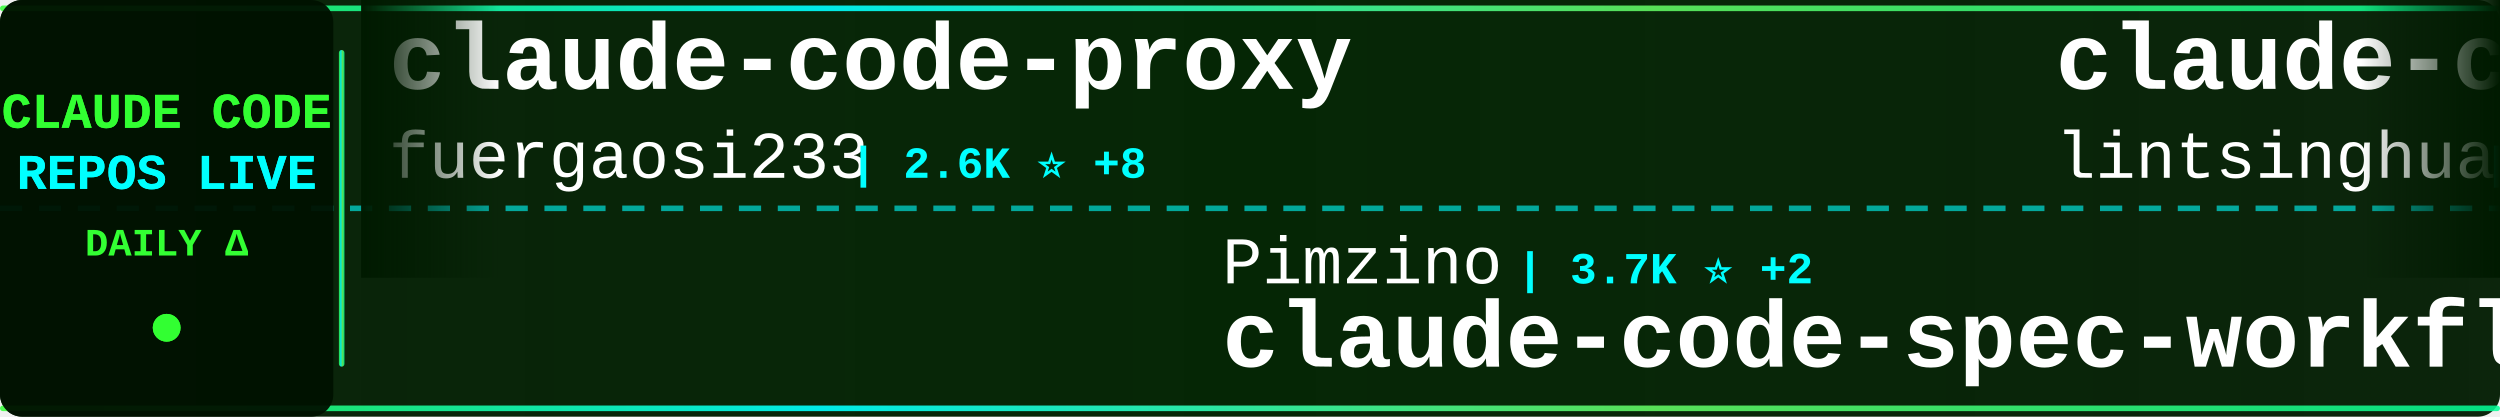
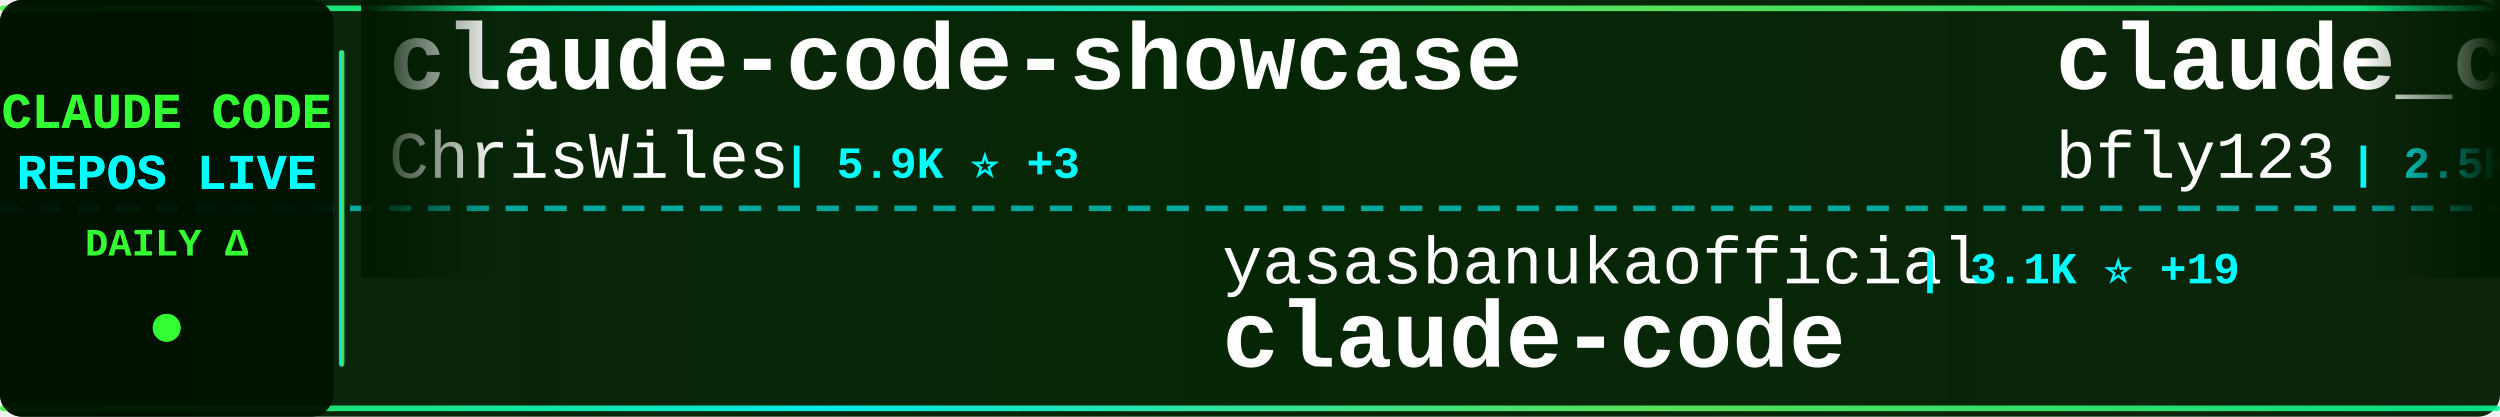
<svg xmlns="http://www.w3.org/2000/svg" width="900" height="150">
  <defs>
    <linearGradient id="tickerBg" x1="0%" y1="0%" x2="100%" y2="0%">
      <stop offset="0%" style="stop-color:#001a00;stop-opacity:0.95" />
      <stop offset="50%" style="stop-color:#002200;stop-opacity:0.98" />
      <stop offset="100%" style="stop-color:#001a00;stop-opacity:0.95" />
    </linearGradient>
    <linearGradient id="borderGrad" x1="0%" y1="0%" x2="100%" y2="0%">
      <stop offset="0%" style="stop-color:#33ff33;stop-opacity:0.85">
        <animate attributeName="stop-opacity" values="0.85;1;0.85" dur="2s" repeatCount="indefinite" />
      </stop>
      <stop offset="33%" style="stop-color:#00ffff;stop-opacity:0.9">
        <animate attributeName="stop-opacity" values="0.9;1;0.9" dur="2.2s" repeatCount="indefinite" />
      </stop>
      <stop offset="66%" style="stop-color:#66ff66;stop-opacity:0.85">
        <animate attributeName="stop-opacity" values="0.85;1;0.85" dur="1.8s" repeatCount="indefinite" />
      </stop>
      <stop offset="100%" style="stop-color:#00ff99;stop-opacity:0.85">
        <animate attributeName="stop-opacity" values="0.85;1;0.85" dur="2s" repeatCount="indefinite" />
      </stop>
    </linearGradient>
    <filter id="textGlow">
      <feGaussianBlur stdDeviation="0.1" result="coloredBlur" />
      <feMerge>
        <feMergeNode in="coloredBlur" />
        <feMergeNode in="SourceGraphic" />
      </feMerge>
    </filter>
    <filter id="metricGlow">
      <feGaussianBlur stdDeviation="0.2" result="coloredBlur" />
      <feMerge>
        <feMergeNode in="coloredBlur" />
        <feMergeNode in="SourceGraphic" />
      </feMerge>
    </filter>
    <linearGradient id="leftFade" x1="0%" y1="0%" x2="100%" y2="0%">
      <stop offset="0%" style="stop-color:#001a00;stop-opacity:1" />
      <stop offset="100%" style="stop-color:#001a00;stop-opacity:0" />
    </linearGradient>
    <linearGradient id="rightFade" x1="0%" y1="0%" x2="100%" y2="0%">
      <stop offset="0%" style="stop-color:#001a00;stop-opacity:0" />
      <stop offset="100%" style="stop-color:#001a00;stop-opacity:1" />
    </linearGradient>
  </defs>
  <rect width="900" height="150" fill="url(#tickerBg)" rx="8" />
  <rect x="0" y="2" width="900" height="2" fill="url(#borderGrad)" rx="1" />
  <rect x="0" y="146" width="900" height="2" fill="url(#borderGrad)" rx="1" />
  <line x1="0" y1="75" x2="900" y2="75" stroke="#00ffff" stroke-width="2" stroke-dasharray="8 6" opacity="0.6" />
  <rect x="0" y="0" width="120" height="150" fill="#001100" opacity="0.95" rx="8" />
  <text x="60" y="46" font-family="'Courier New', monospace" font-size="18" font-weight="bold" fill="#33ff33" text-anchor="middle" filter="url(#textGlow)">
    CLAUDE CODE
  </text>
  <text x="60" y="68" font-family="'Courier New', monospace" font-size="18" font-weight="bold" fill="#00ffff" text-anchor="middle" filter="url(#textGlow)">
    REPOS LIVE
  </text>
  <text x="60" y="92" font-family="'Courier New', monospace" font-size="14" font-weight="bold" fill="#33ff33" text-anchor="middle">
    DAILY Δ
  </text>
  <circle cx="60" cy="118" r="5" fill="#33ff33" filter="url(#metricGlow)">
    <animate attributeName="r" values="4;6;4" dur="1.5s" repeatCount="indefinite" />
    <animate attributeName="opacity" values="0.6;1;0.6" dur="1.5s" repeatCount="indefinite" />
  </circle>
  <rect x="122" y="18" width="2" height="114" fill="url(#borderGrad)" rx="1" />
  <clipPath id="tickerClip">
    <rect x="130" y="0" width="770" height="150" />
  </clipPath>
  <g clip-path="url(#tickerClip)">
    <g id="tickerItems">
      <animateTransform attributeName="transform" attributeType="XML" type="translate" from="0 0" to="-3000 0" dur="54s" repeatCount="indefinite" />
      <g transform="translate(0, 0)">
+         <text x="140" y="32" font-family="'Courier New', monospace" font-size="34" font-weight="bold" fill="#ffffff">claude-code-showcase</text>
+         <text x="140" y="64" font-family="'Courier New', monospace" font-size="24" font-weight="normal" fill="#ffffff" opacity="1.0">ChrisWiles</text>
+         <text x="282" y="64" font-family="'Courier New', monospace" font-size="16" font-weight="bold" fill="#00ffff"> | 5.9K ⭐ +3</text>
+       </g>
+       <g transform="translate(300, 0)">
+         <text x="140" y="102" font-family="'Courier New', monospace" font-size="24" font-weight="normal" fill="#ffffff" opacity="1.0">yasasbanukaofficial</text>
+         <text x="390" y="102" font-family="'Courier New', monospace" font-size="16" font-weight="bold" fill="#00ffff"> | 3.1K ⭐ +19</text>
+         <text x="140" y="132" font-family="'Courier New', monospace" font-size="34" font-weight="bold" fill="#ffffff">claude-code</text>
+       </g>
+       <g transform="translate(600, 0)">
+         <text x="140" y="32" font-family="'Courier New', monospace" font-size="34" font-weight="bold" fill="#ffffff">claude_codex_bridge</text>
+         <text x="140" y="64" font-family="'Courier New', monospace" font-size="24" font-weight="normal" fill="#ffffff" opacity="1.0">bfly123</text>
+         <text x="246" y="64" font-family="'Courier New', monospace" font-size="16" font-weight="bold" fill="#00ffff"> | 2.5K ⭐ +10</text>
+       </g>
+       <g transform="translate(900, 0)">
+         <text x="140" y="102" font-family="'Courier New', monospace" font-size="24" font-weight="normal" fill="#ffffff" opacity="1.0">musistudio</text>
+         <text x="282" y="102" font-family="'Courier New', monospace" font-size="16" font-weight="bold" fill="#00ffff"> | 33.6K ⭐ +58</text>
+         <text x="140" y="132" font-family="'Courier New', monospace" font-size="34" font-weight="bold" fill="#ffffff">claude-code-router</text>
+       </g>
+       <g transform="translate(1200, 0)">
        <text x="140" y="32" font-family="'Courier New', monospace" font-size="34" font-weight="bold" fill="#ffffff">claude-code-proxy</text>
        <text x="140" y="64" font-family="'Courier New', monospace" font-size="24" font-weight="normal" fill="#ffffff" opacity="1.0">fuergaosi233</text>
-         <text x="306" y="64" font-family="'Courier New', monospace" font-size="16" font-weight="bold" fill="#00ffff"> | 2.6K ⭐ +8</text>
-       </g>
-       <g transform="translate(300, 0)">
-         <text x="140" y="102" font-family="'Courier New', monospace" font-size="24" font-weight="normal" fill="#ffffff" opacity="1.0">Pimzino</text>
-         <text x="246" y="102" font-family="'Courier New', monospace" font-size="16" font-weight="bold" fill="#00ffff"> | 3.7K ⭐ +2</text>
-         <text x="140" y="132" font-family="'Courier New', monospace" font-size="34" font-weight="bold" fill="#ffffff">claude-code-spec-workflo...</text>
-       </g>
-       <g transform="translate(600, 0)">
-         <text x="140" y="32" font-family="'Courier New', monospace" font-size="34" font-weight="bold" fill="#ffffff">claude-code-book</text>
-         <text x="140" y="64" font-family="'Courier New', monospace" font-size="24" font-weight="normal" fill="#ffffff" opacity="1.0">lintsinghua</text>
-         <text x="294" y="64" font-family="'Courier New', monospace" font-size="16" font-weight="bold" fill="#00ffff"> | 3.1K ⭐ +20</text>
-       </g>
-       <g transform="translate(900, 0)">
-         <text x="140" y="102" font-family="'Courier New', monospace" font-size="24" font-weight="normal" fill="#ffffff" opacity="1.0">darcyegb</text>
-         <text x="258" y="102" font-family="'Courier New', monospace" font-size="16" font-weight="bold" fill="#00ffff"> | 686 ⭐ +2</text>
-         <text x="140" y="132" font-family="'Courier New', monospace" font-size="34" font-weight="bold" fill="#ffffff">ClaudeCodeAgents</text>
-       </g>
-       <g transform="translate(1200, 0)">
-         <text x="140" y="32" font-family="'Courier New', monospace" font-size="34" font-weight="bold" fill="#ffffff">awesome-claude-code-suba...</text>
-         <text x="140" y="64" font-family="'Courier New', monospace" font-size="24" font-weight="normal" fill="#ffffff" opacity="1.0">VoltAgent</text>
-         <text x="270" y="64" font-family="'Courier New', monospace" font-size="16" font-weight="bold" fill="#00ffff"> | 19.3K ⭐ +84</text>
+         <text x="306" y="64" font-family="'Courier New', monospace" font-size="16" font-weight="bold" fill="#00ffff"> | 2.6K ⭐ +7</text>
      </g>
      <g transform="translate(1500, 0)">
-         <text x="140" y="102" font-family="'Courier New', monospace" font-size="24" font-weight="normal" fill="#ffffff" opacity="1.0">yasasbanukaofficial</text>
-         <text x="390" y="102" font-family="'Courier New', monospace" font-size="16" font-weight="bold" fill="#00ffff"> | 3.1K ⭐ +16</text>
+         <text x="140" y="102" font-family="'Courier New', monospace" font-size="24" font-weight="normal" fill="#ffffff" opacity="1.0">router-for-me</text>
+         <text x="318" y="102" font-family="'Courier New', monospace" font-size="16" font-weight="bold" fill="#00ffff"> | 31.3K ⭐ +265</text>
+         <text x="140" y="132" font-family="'Courier New', monospace" font-size="34" font-weight="bold" fill="#ffffff">CLIProxyAPI</text>
+       </g>
+       <g transform="translate(1800, 0)">
+         <text x="140" y="32" font-family="'Courier New', monospace" font-size="34" font-weight="bold" fill="#ffffff">claude-code-source-code-...</text>
+         <text x="140" y="64" font-family="'Courier New', monospace" font-size="24" font-weight="normal" fill="#ffffff" opacity="1.0">ghuntley</text>
+         <text x="258" y="64" font-family="'Courier New', monospace" font-size="16" font-weight="bold" fill="#00ffff"> | 975 ⭐</text>
+       </g>
+       <g transform="translate(2100, 0)">
+         <text x="140" y="102" font-family="'Courier New', monospace" font-size="24" font-weight="normal" fill="#ffffff" opacity="1.0">alex000kim</text>
+         <text x="282" y="102" font-family="'Courier New', monospace" font-size="16" font-weight="bold" fill="#00ffff"> | 225 ⭐ +1</text>
        <text x="140" y="132" font-family="'Courier New', monospace" font-size="34" font-weight="bold" fill="#ffffff">claude-code</text>
      </g>
-       <g transform="translate(1800, 0)">
-         <text x="140" y="32" font-family="'Courier New', monospace" font-size="34" font-weight="bold" fill="#ffffff">claude-code</text>
-         <text x="140" y="64" font-family="'Courier New', monospace" font-size="24" font-weight="normal" fill="#ffffff" opacity="1.0">isboyjc</text>
-         <text x="246" y="64" font-family="'Courier New', monospace" font-size="16" font-weight="bold" fill="#00ffff"> | 156 ⭐</text>
-       </g>
-       <g transform="translate(2100, 0)">
-         <text x="140" y="102" font-family="'Courier New', monospace" font-size="24" font-weight="normal" fill="#ffffff" opacity="1.0">https-deeplearning-ai</text>
-         <text x="414" y="102" font-family="'Courier New', monospace" font-size="16" font-weight="bold" fill="#00ffff"> | 508 ⭐ +2</text>
-         <text x="140" y="132" font-family="'Courier New', monospace" font-size="34" font-weight="bold" fill="#ffffff">sc-claude-code-files</text>
-       </g>
      <g transform="translate(2400, 0)">
-         <text x="140" y="32" font-family="'Courier New', monospace" font-size="34" font-weight="bold" fill="#ffffff">happy</text>
-         <text x="140" y="64" font-family="'Courier New', monospace" font-size="24" font-weight="normal" fill="#ffffff" opacity="1.0">slopus</text>
-         <text x="234" y="64" font-family="'Courier New', monospace" font-size="16" font-weight="bold" fill="#00ffff"> | 20.3K ⭐ +84</text>
+         <text x="140" y="32" font-family="'Courier New', monospace" font-size="34" font-weight="bold" fill="#ffffff">claude-code-from-source</text>
+         <text x="140" y="64" font-family="'Courier New', monospace" font-size="24" font-weight="normal" fill="#ffffff" opacity="1.0">alejandrobalderas</text>
+         <text x="366" y="64" font-family="'Courier New', monospace" font-size="16" font-weight="bold" fill="#00ffff"> | 1.9K ⭐ +6</text>
      </g>
      <g transform="translate(2700, 0)">
-         <text x="140" y="102" font-family="'Courier New', monospace" font-size="24" font-weight="normal" fill="#ffffff" opacity="1.0">ykdojo</text>
-         <text x="234" y="102" font-family="'Courier New', monospace" font-size="16" font-weight="bold" fill="#00ffff"> | 8.1K ⭐ +22</text>
-         <text x="140" y="132" font-family="'Courier New', monospace" font-size="34" font-weight="bold" fill="#ffffff">claude-code-tips</text>
+         <text x="140" y="102" font-family="'Courier New', monospace" font-size="24" font-weight="normal" fill="#ffffff" opacity="1.0">RishabhK103</text>
+         <text x="294" y="102" font-family="'Courier New', monospace" font-size="16" font-weight="bold" fill="#00ffff"> | 77 ⭐ +2</text>
+         <text x="140" y="132" font-family="'Courier New', monospace" font-size="34" font-weight="bold" fill="#ffffff">claude-code</text>
      </g>
      <g transform="translate(3000, 0)">
-         <text x="140" y="32" font-family="'Courier New', monospace" font-size="34" font-weight="bold" fill="#ffffff">claude-code-proxy</text>
-         <text x="140" y="64" font-family="'Courier New', monospace" font-size="24" font-weight="normal" fill="#ffffff" opacity="1.0">fuergaosi233</text>
-         <text x="306" y="64" font-family="'Courier New', monospace" font-size="16" font-weight="bold" fill="#00ffff"> | 2.6K ⭐ +8</text>
+         <text x="140" y="32" font-family="'Courier New', monospace" font-size="34" font-weight="bold" fill="#ffffff">claude-code-showcase</text>
+         <text x="140" y="64" font-family="'Courier New', monospace" font-size="24" font-weight="normal" fill="#ffffff" opacity="1.0">ChrisWiles</text>
+         <text x="282" y="64" font-family="'Courier New', monospace" font-size="16" font-weight="bold" fill="#00ffff"> | 5.9K ⭐ +3</text>
      </g>
      <g transform="translate(3300, 0)">
-         <text x="140" y="102" font-family="'Courier New', monospace" font-size="24" font-weight="normal" fill="#ffffff" opacity="1.0">Pimzino</text>
-         <text x="246" y="102" font-family="'Courier New', monospace" font-size="16" font-weight="bold" fill="#00ffff"> | 3.7K ⭐ +2</text>
-         <text x="140" y="132" font-family="'Courier New', monospace" font-size="34" font-weight="bold" fill="#ffffff">claude-code-spec-workflo...</text>
+         <text x="140" y="102" font-family="'Courier New', monospace" font-size="24" font-weight="normal" fill="#ffffff" opacity="1.0">yasasbanukaofficial</text>
+         <text x="390" y="102" font-family="'Courier New', monospace" font-size="16" font-weight="bold" fill="#00ffff"> | 3.1K ⭐ +19</text>
+         <text x="140" y="132" font-family="'Courier New', monospace" font-size="34" font-weight="bold" fill="#ffffff">claude-code</text>
      </g>
      <g transform="translate(3600, 0)">
-         <text x="140" y="32" font-family="'Courier New', monospace" font-size="34" font-weight="bold" fill="#ffffff">claude-code-book</text>
-         <text x="140" y="64" font-family="'Courier New', monospace" font-size="24" font-weight="normal" fill="#ffffff" opacity="1.0">lintsinghua</text>
-         <text x="294" y="64" font-family="'Courier New', monospace" font-size="16" font-weight="bold" fill="#00ffff"> | 3.1K ⭐ +20</text>
+         <text x="140" y="32" font-family="'Courier New', monospace" font-size="34" font-weight="bold" fill="#ffffff">claude_codex_bridge</text>
+         <text x="140" y="64" font-family="'Courier New', monospace" font-size="24" font-weight="normal" fill="#ffffff" opacity="1.0">bfly123</text>
+         <text x="246" y="64" font-family="'Courier New', monospace" font-size="16" font-weight="bold" fill="#00ffff"> | 2.5K ⭐ +10</text>
      </g>
      <g transform="translate(3900, 0)">
-         <text x="140" y="102" font-family="'Courier New', monospace" font-size="24" font-weight="normal" fill="#ffffff" opacity="1.0">darcyegb</text>
-         <text x="258" y="102" font-family="'Courier New', monospace" font-size="16" font-weight="bold" fill="#00ffff"> | 686 ⭐ +2</text>
-         <text x="140" y="132" font-family="'Courier New', monospace" font-size="34" font-weight="bold" fill="#ffffff">ClaudeCodeAgents</text>
+         <text x="140" y="102" font-family="'Courier New', monospace" font-size="24" font-weight="normal" fill="#ffffff" opacity="1.0">musistudio</text>
+         <text x="282" y="102" font-family="'Courier New', monospace" font-size="16" font-weight="bold" fill="#00ffff"> | 33.6K ⭐ +58</text>
+         <text x="140" y="132" font-family="'Courier New', monospace" font-size="34" font-weight="bold" fill="#ffffff">claude-code-router</text>
      </g>
    </g>
  </g>
  <rect x="130" y="0" width="50" height="100" fill="url(#leftFade)" />
  <rect x="850" y="0" width="50" height="100" fill="url(#rightFade)" />
</svg>
